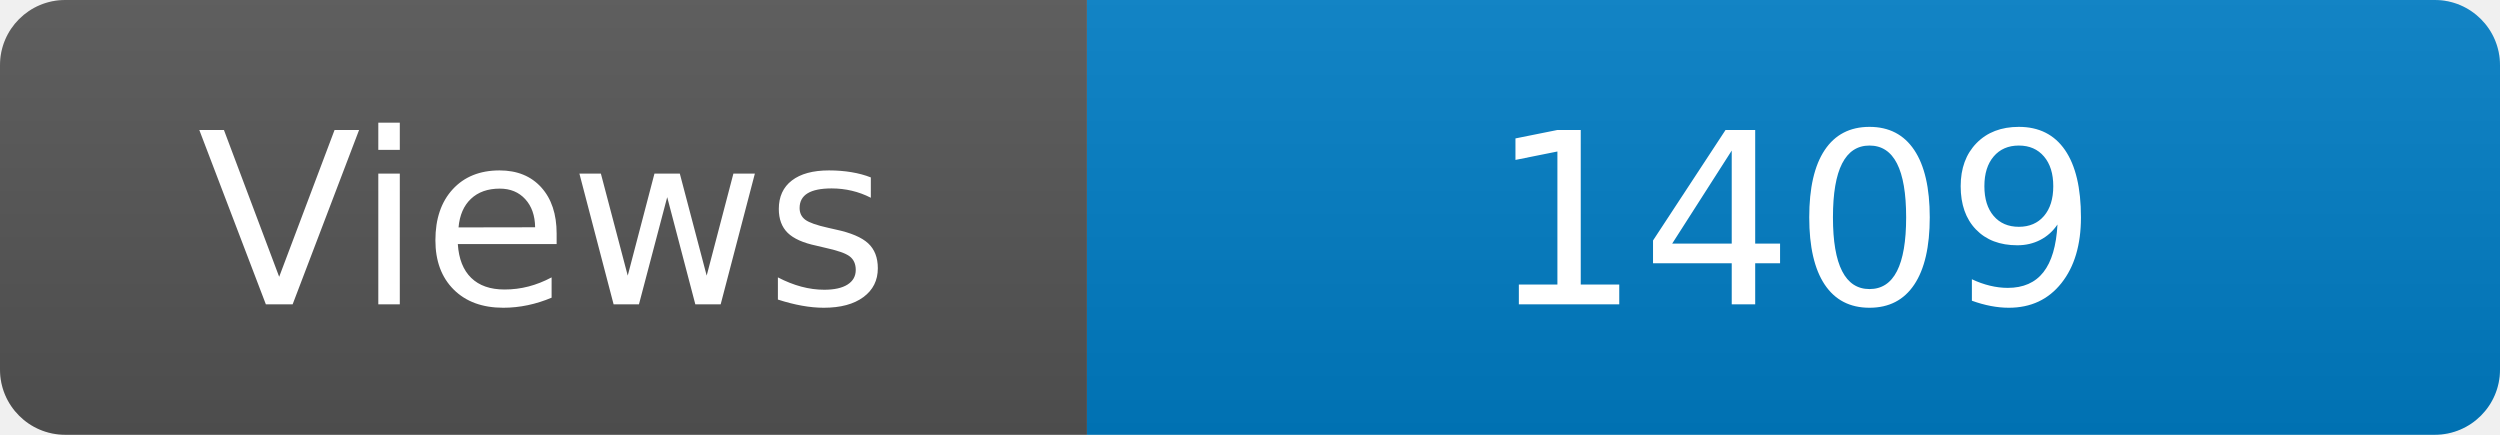
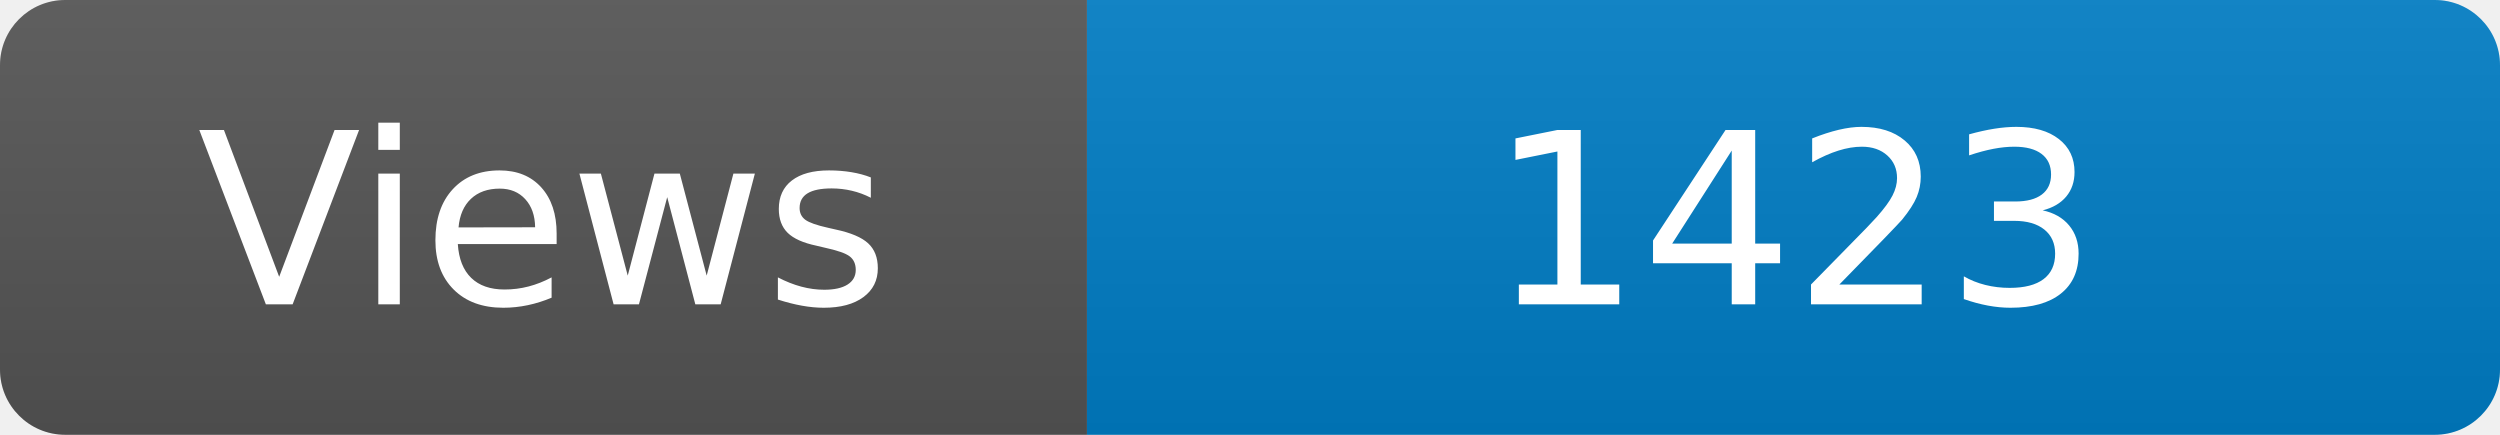
<svg xmlns="http://www.w3.org/2000/svg" width="115" height="20" role="img" aria-label="Maintained?: yes">
  <linearGradient id="s" x2="0" y2="100%">
    <stop offset="0" stop-color="#bbb" stop-opacity=".1" />
    <stop offset="1" stop-opacity=".1" />
  </linearGradient>
  <clipPath id="r">
    <rect width="115" height="20" rx="3" fill="#fff" />
  </clipPath>
  <g clip-path="url(#r)">
    <rect width="50" height="20" fill="#555" />
    <rect x="50" width="160" height="20" fill="#007ec6" />
    <rect width="115" height="20" fill="url(#s)" />
  </g>
  <g fill="#fff" text-anchor="middle" font-family="Verdana,Geneva,DejaVu Sans,sans-serif" font-size="110">
    <text x="250" y="140" transform="scale(.1)" fill="#fff">Views</text>
-     <text x="825" y="140" transform="scale(.1)" fill="#fff">1409</text>
+     <text x="825" y="140" transform="scale(.1)" fill="#fff">1423</text>
  </g>
</svg>
